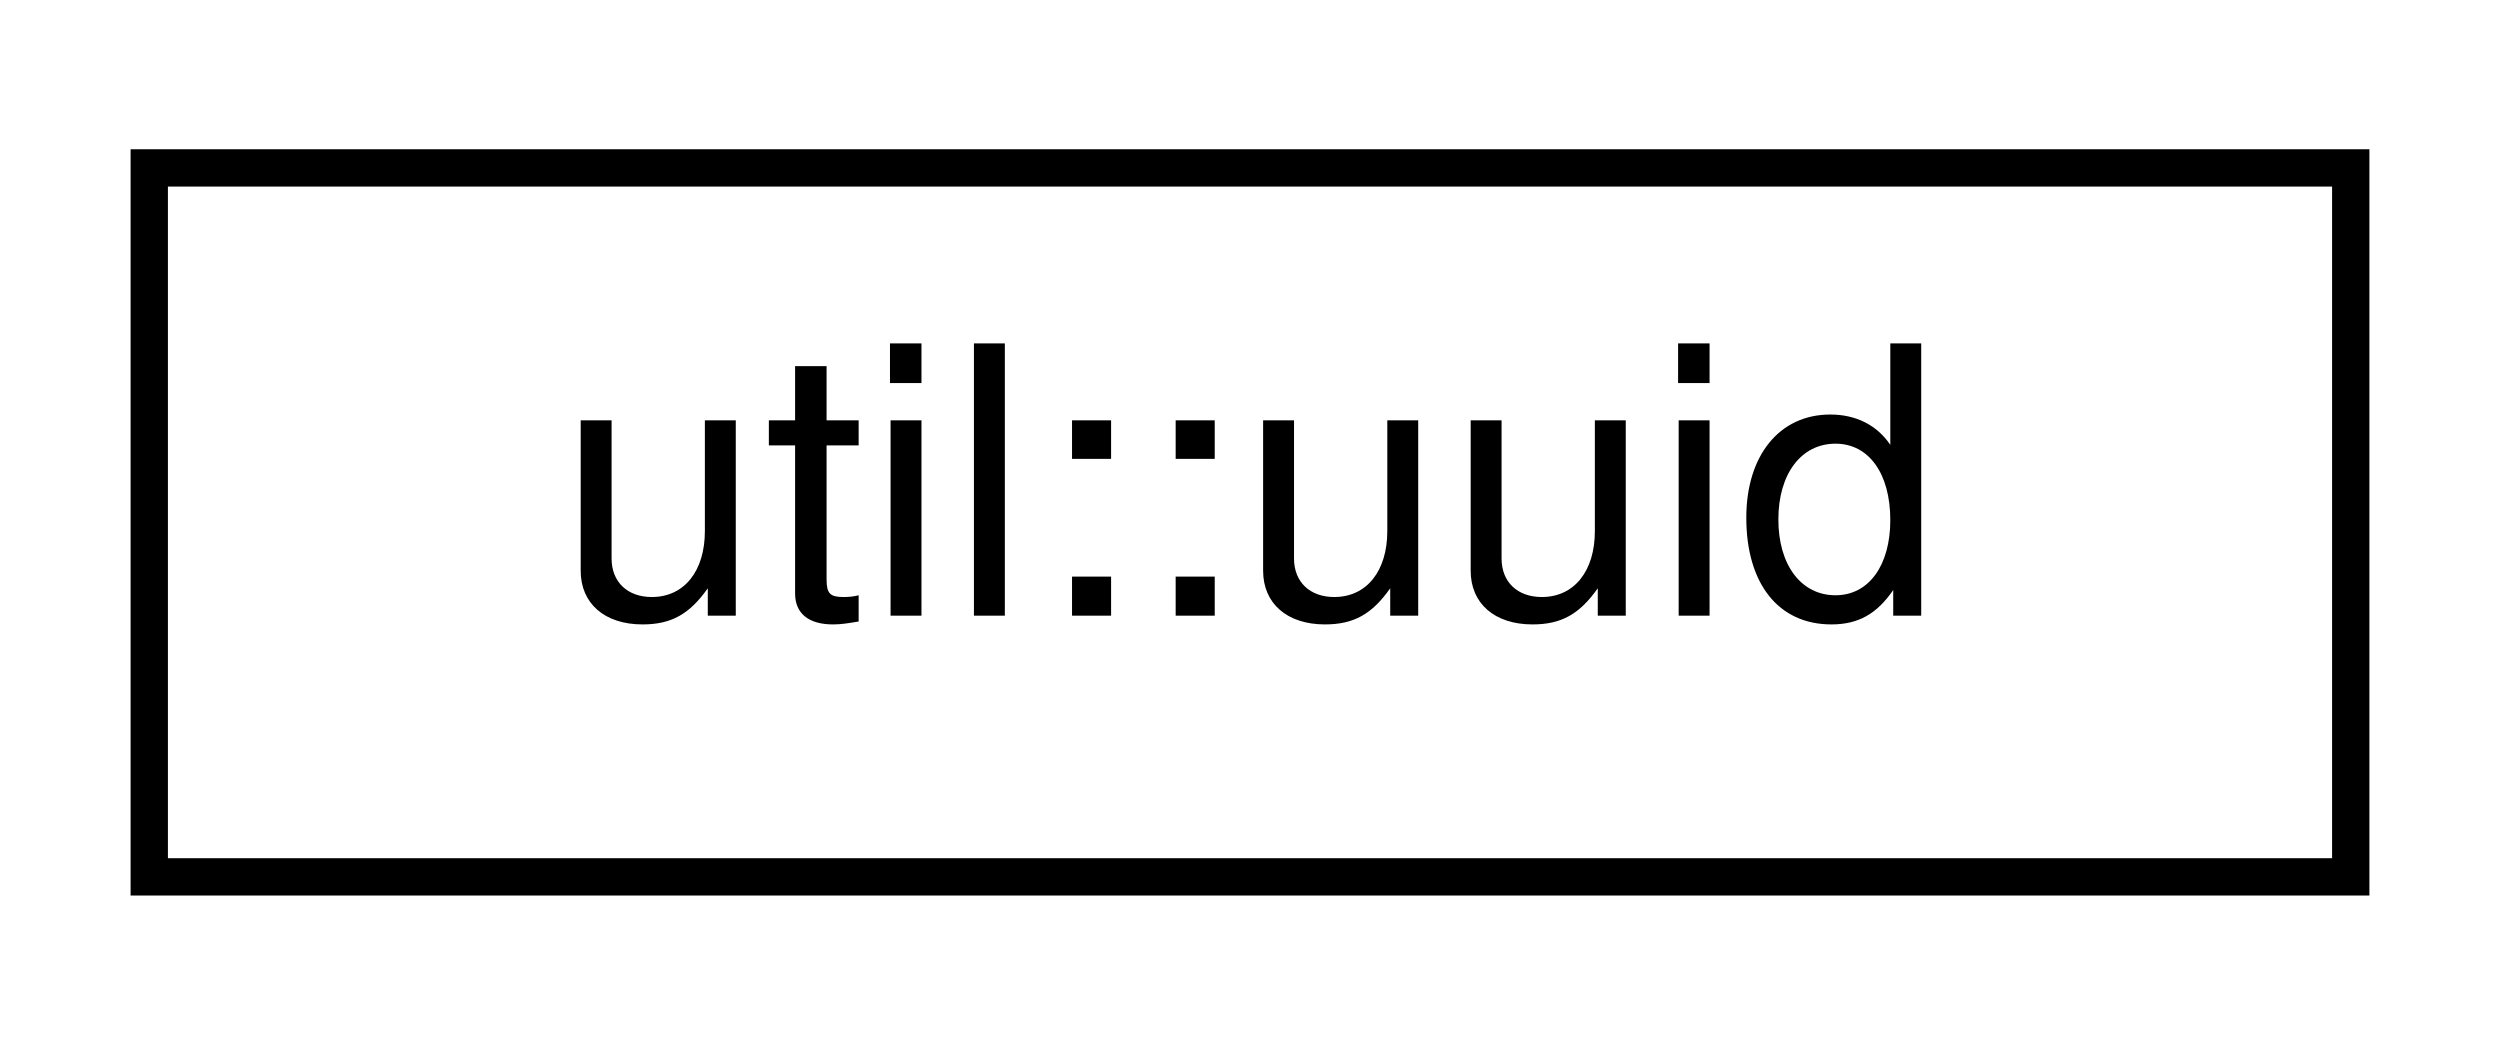
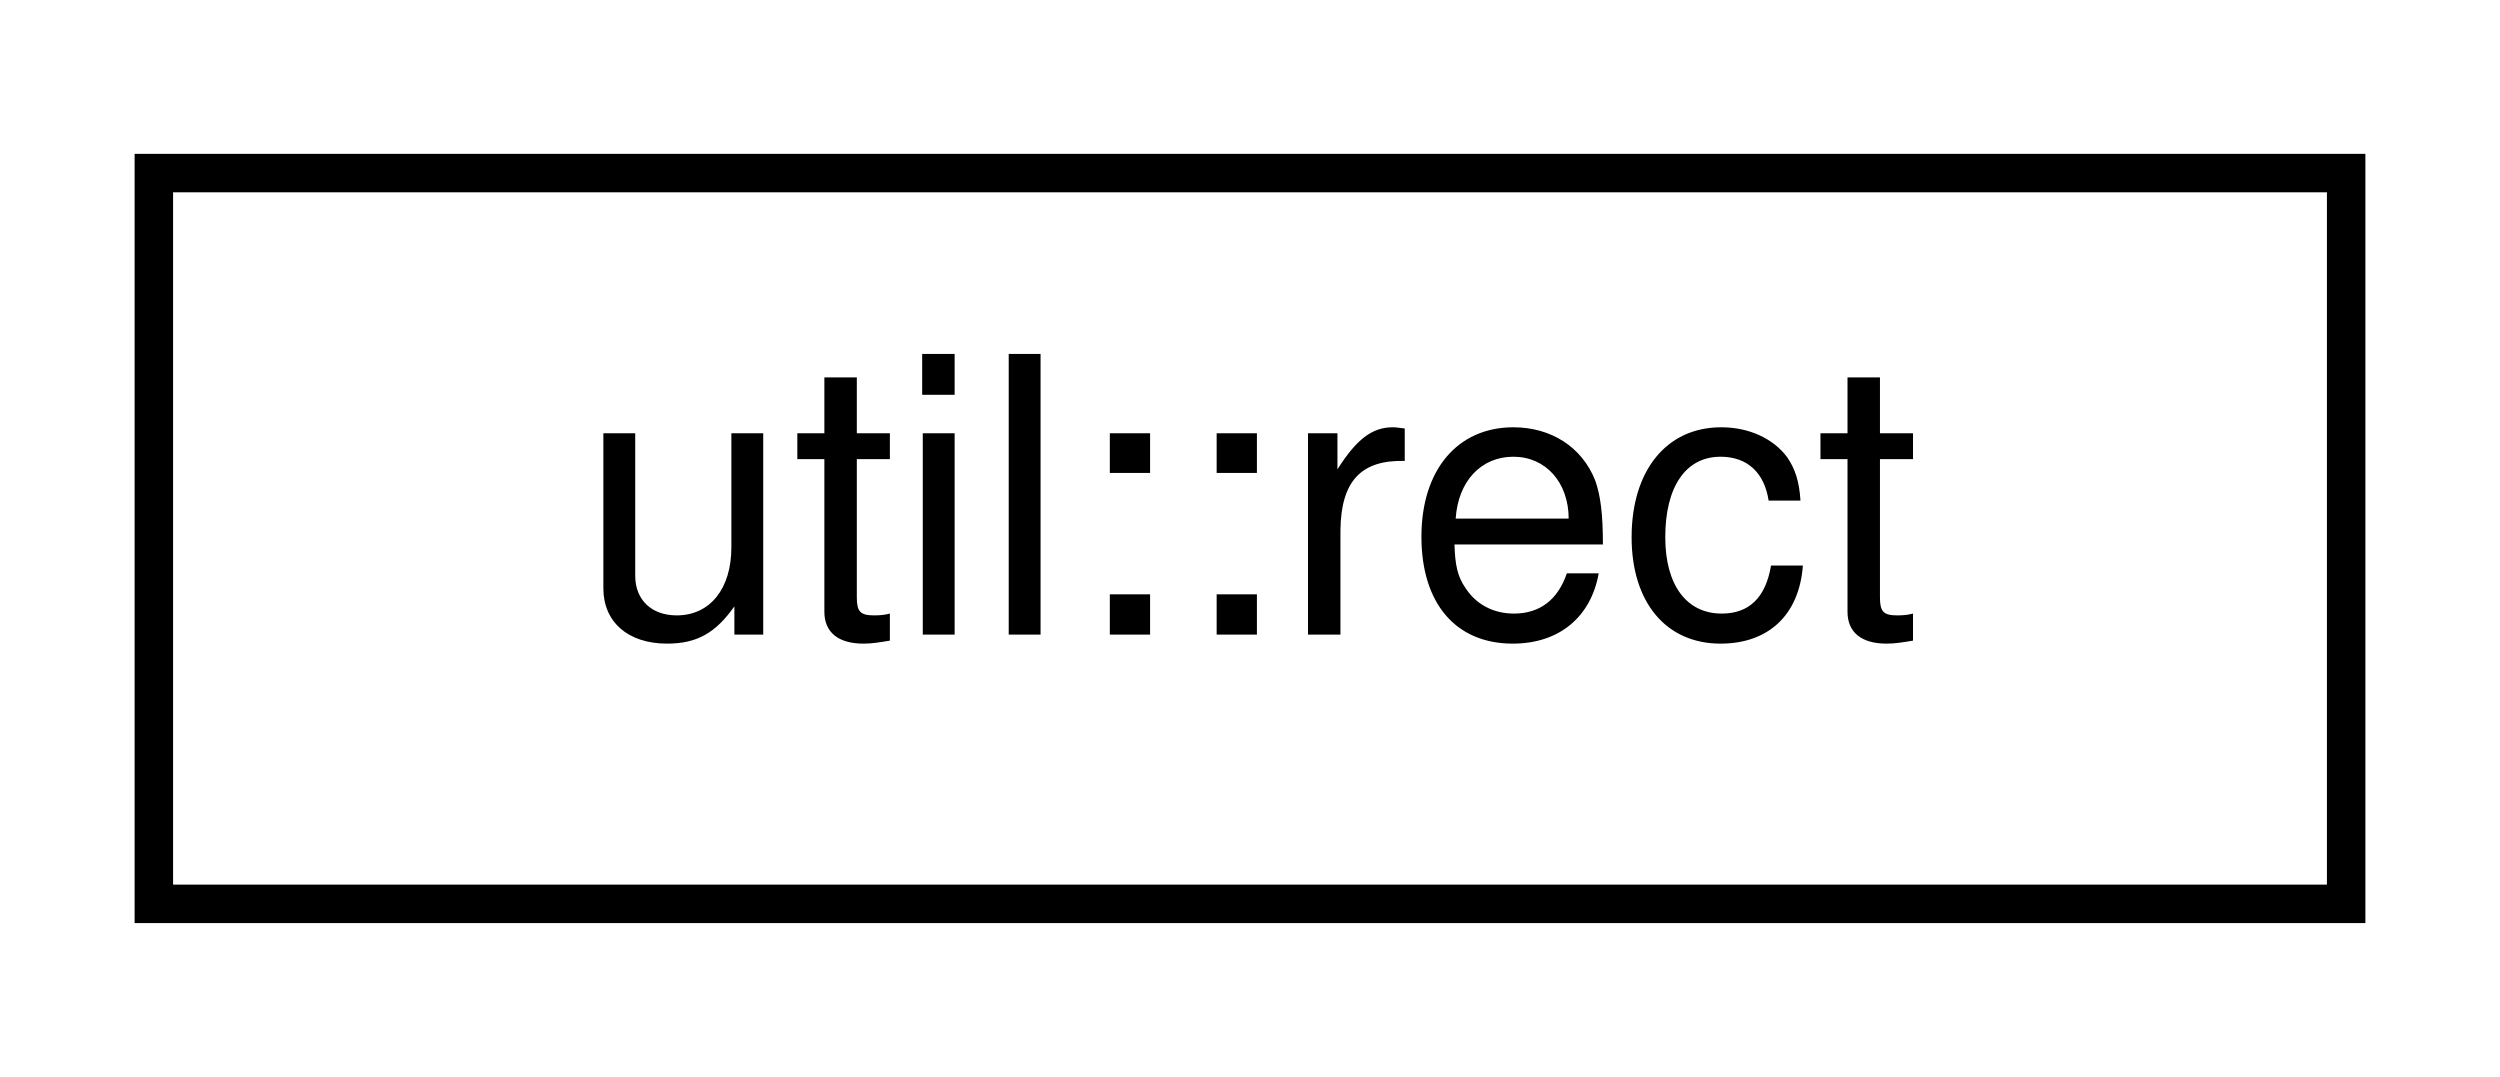
- <svg xmlns="http://www.w3.org/2000/svg" xmlns:xlink="http://www.w3.org/1999/xlink" width="67pt" height="28pt" viewBox="0.00 0.00 67.00 28.00">
+ <svg xmlns="http://www.w3.org/2000/svg" xmlns:xlink="http://www.w3.org/1999/xlink" width="65pt" height="28pt" viewBox="0.00 0.00 65.00 28.00">
  <g id="graph0" class="graph" transform="scale(1 1) rotate(0) translate(4 24)">
    <g id="node1" class="node">
      <g id="a_node1">
-         <a xlink:href="structutil_1_1uuid.html" target="_top" xlink:title=" ">
-           <polygon fill="none" stroke="black" points="0,-0.5 0,-19.5 59,-19.5 59,-0.5 0,-0.5" />
-           <text text-anchor="middle" x="29.5" y="-7.5" font-family="Helvetica,sans-Serif" font-size="10.00">util::uuid</text>
+         <a xlink:href="structutil_1_1rect.html" target="_top" xlink:title=" ">
+           <polygon fill="none" stroke="black" points="0,-0.5 0,-19.5 57,-19.5 57,-0.5 0,-0.5" />
+           <text text-anchor="middle" x="28.5" y="-7.5" font-family="Helvetica,sans-Serif" font-size="10.00">util::rect</text>
        </a>
      </g>
    </g>
  </g>
</svg>
